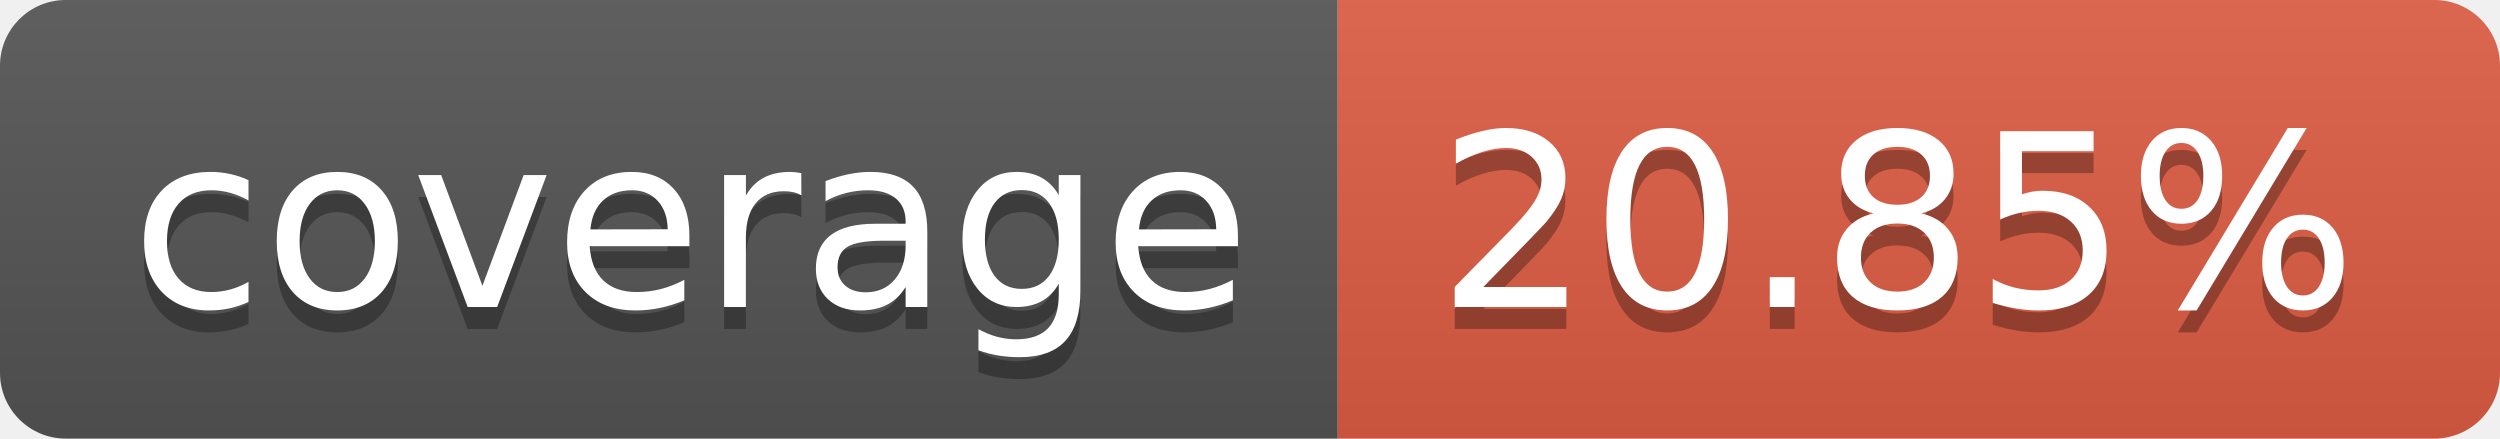
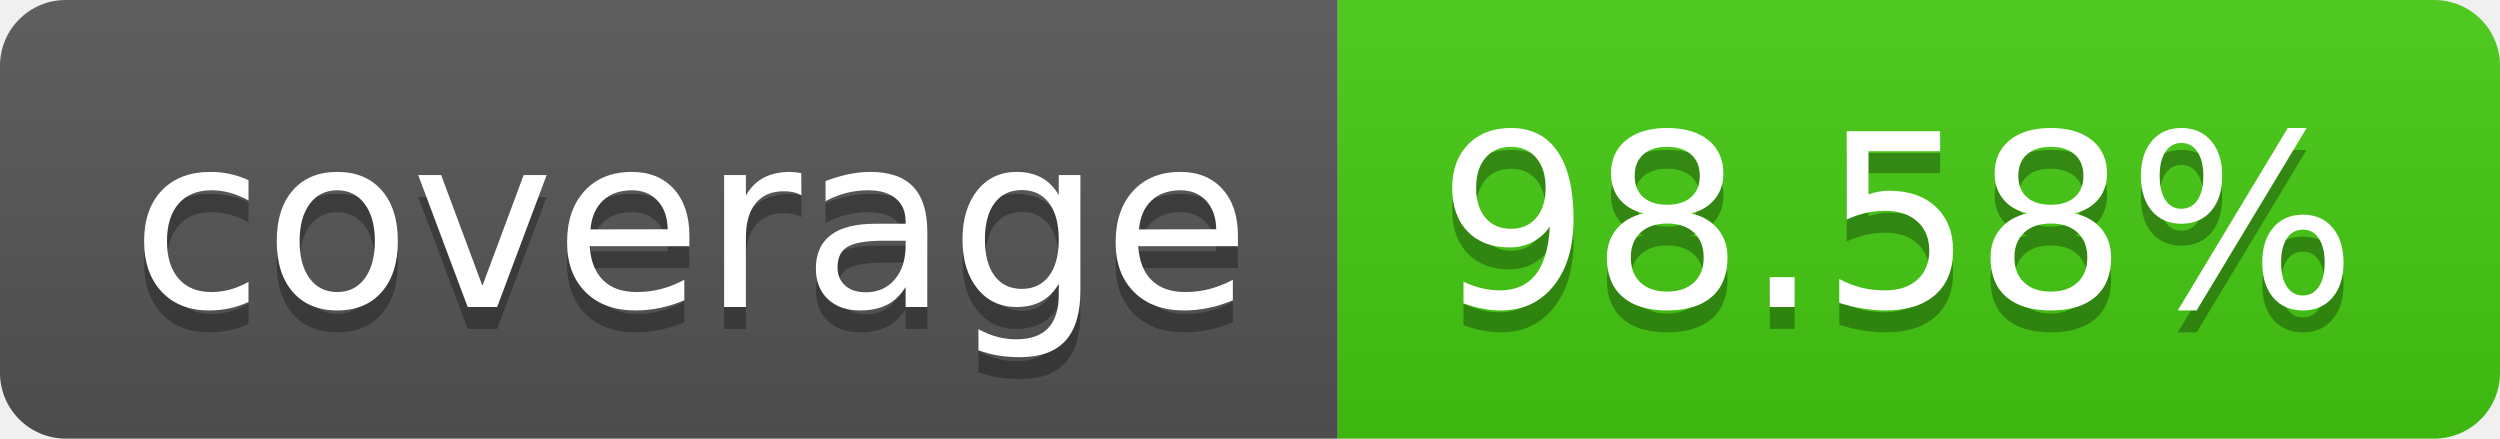
- <svg xmlns="http://www.w3.org/2000/svg" width="114" height="20" role="img" aria-label="coverage: 20.85%">
+ <svg xmlns="http://www.w3.org/2000/svg" width="114" height="20" role="img" aria-label="coverage: 98.58%">
  <linearGradient id="s" x2="0" y2="100%">
    <stop offset="0" stop-color="#bbb" stop-opacity=".1" />
    <stop offset="1" stop-opacity=".1" />
  </linearGradient>
  <clipPath id="r">
    <rect width="114" height="20" rx="3" fill="#fff" />
  </clipPath>
  <g clip-path="url(#r)">
    <rect width="61" height="20" fill="#555" />
-     <rect x="61" width="53" height="20" fill="#e05d44" />
+     <rect x="61" width="53" height="20" fill="#4c1" />
    <rect width="114" height="20" fill="url(#s)" />
  </g>
  <g fill="#fff" text-anchor="middle" font-family="Verdana,Geneva,DejaVu Sans,sans-serif" text-rendering="geometricPrecision" font-size="110">
    <text aria-hidden="true" x="315" y="150" fill="#010101" fill-opacity=".3" transform="scale(.1)" textLength="510">coverage</text>
    <text x="315" y="140" transform="scale(.1)" fill="#fff" textLength="510">coverage</text>
-     <text aria-hidden="true" x="865" y="150" fill="#010101" fill-opacity=".3" transform="scale(.1)" textLength="430">20.85%</text>
-     <text x="865" y="140" transform="scale(.1)" fill="#fff" textLength="430">20.85%</text>
+     <text aria-hidden="true" x="865" y="150" fill="#010101" fill-opacity=".3" transform="scale(.1)" textLength="430">98.58%</text>
+     <text x="865" y="140" transform="scale(.1)" fill="#fff" textLength="430">98.58%</text>
  </g>
</svg>
